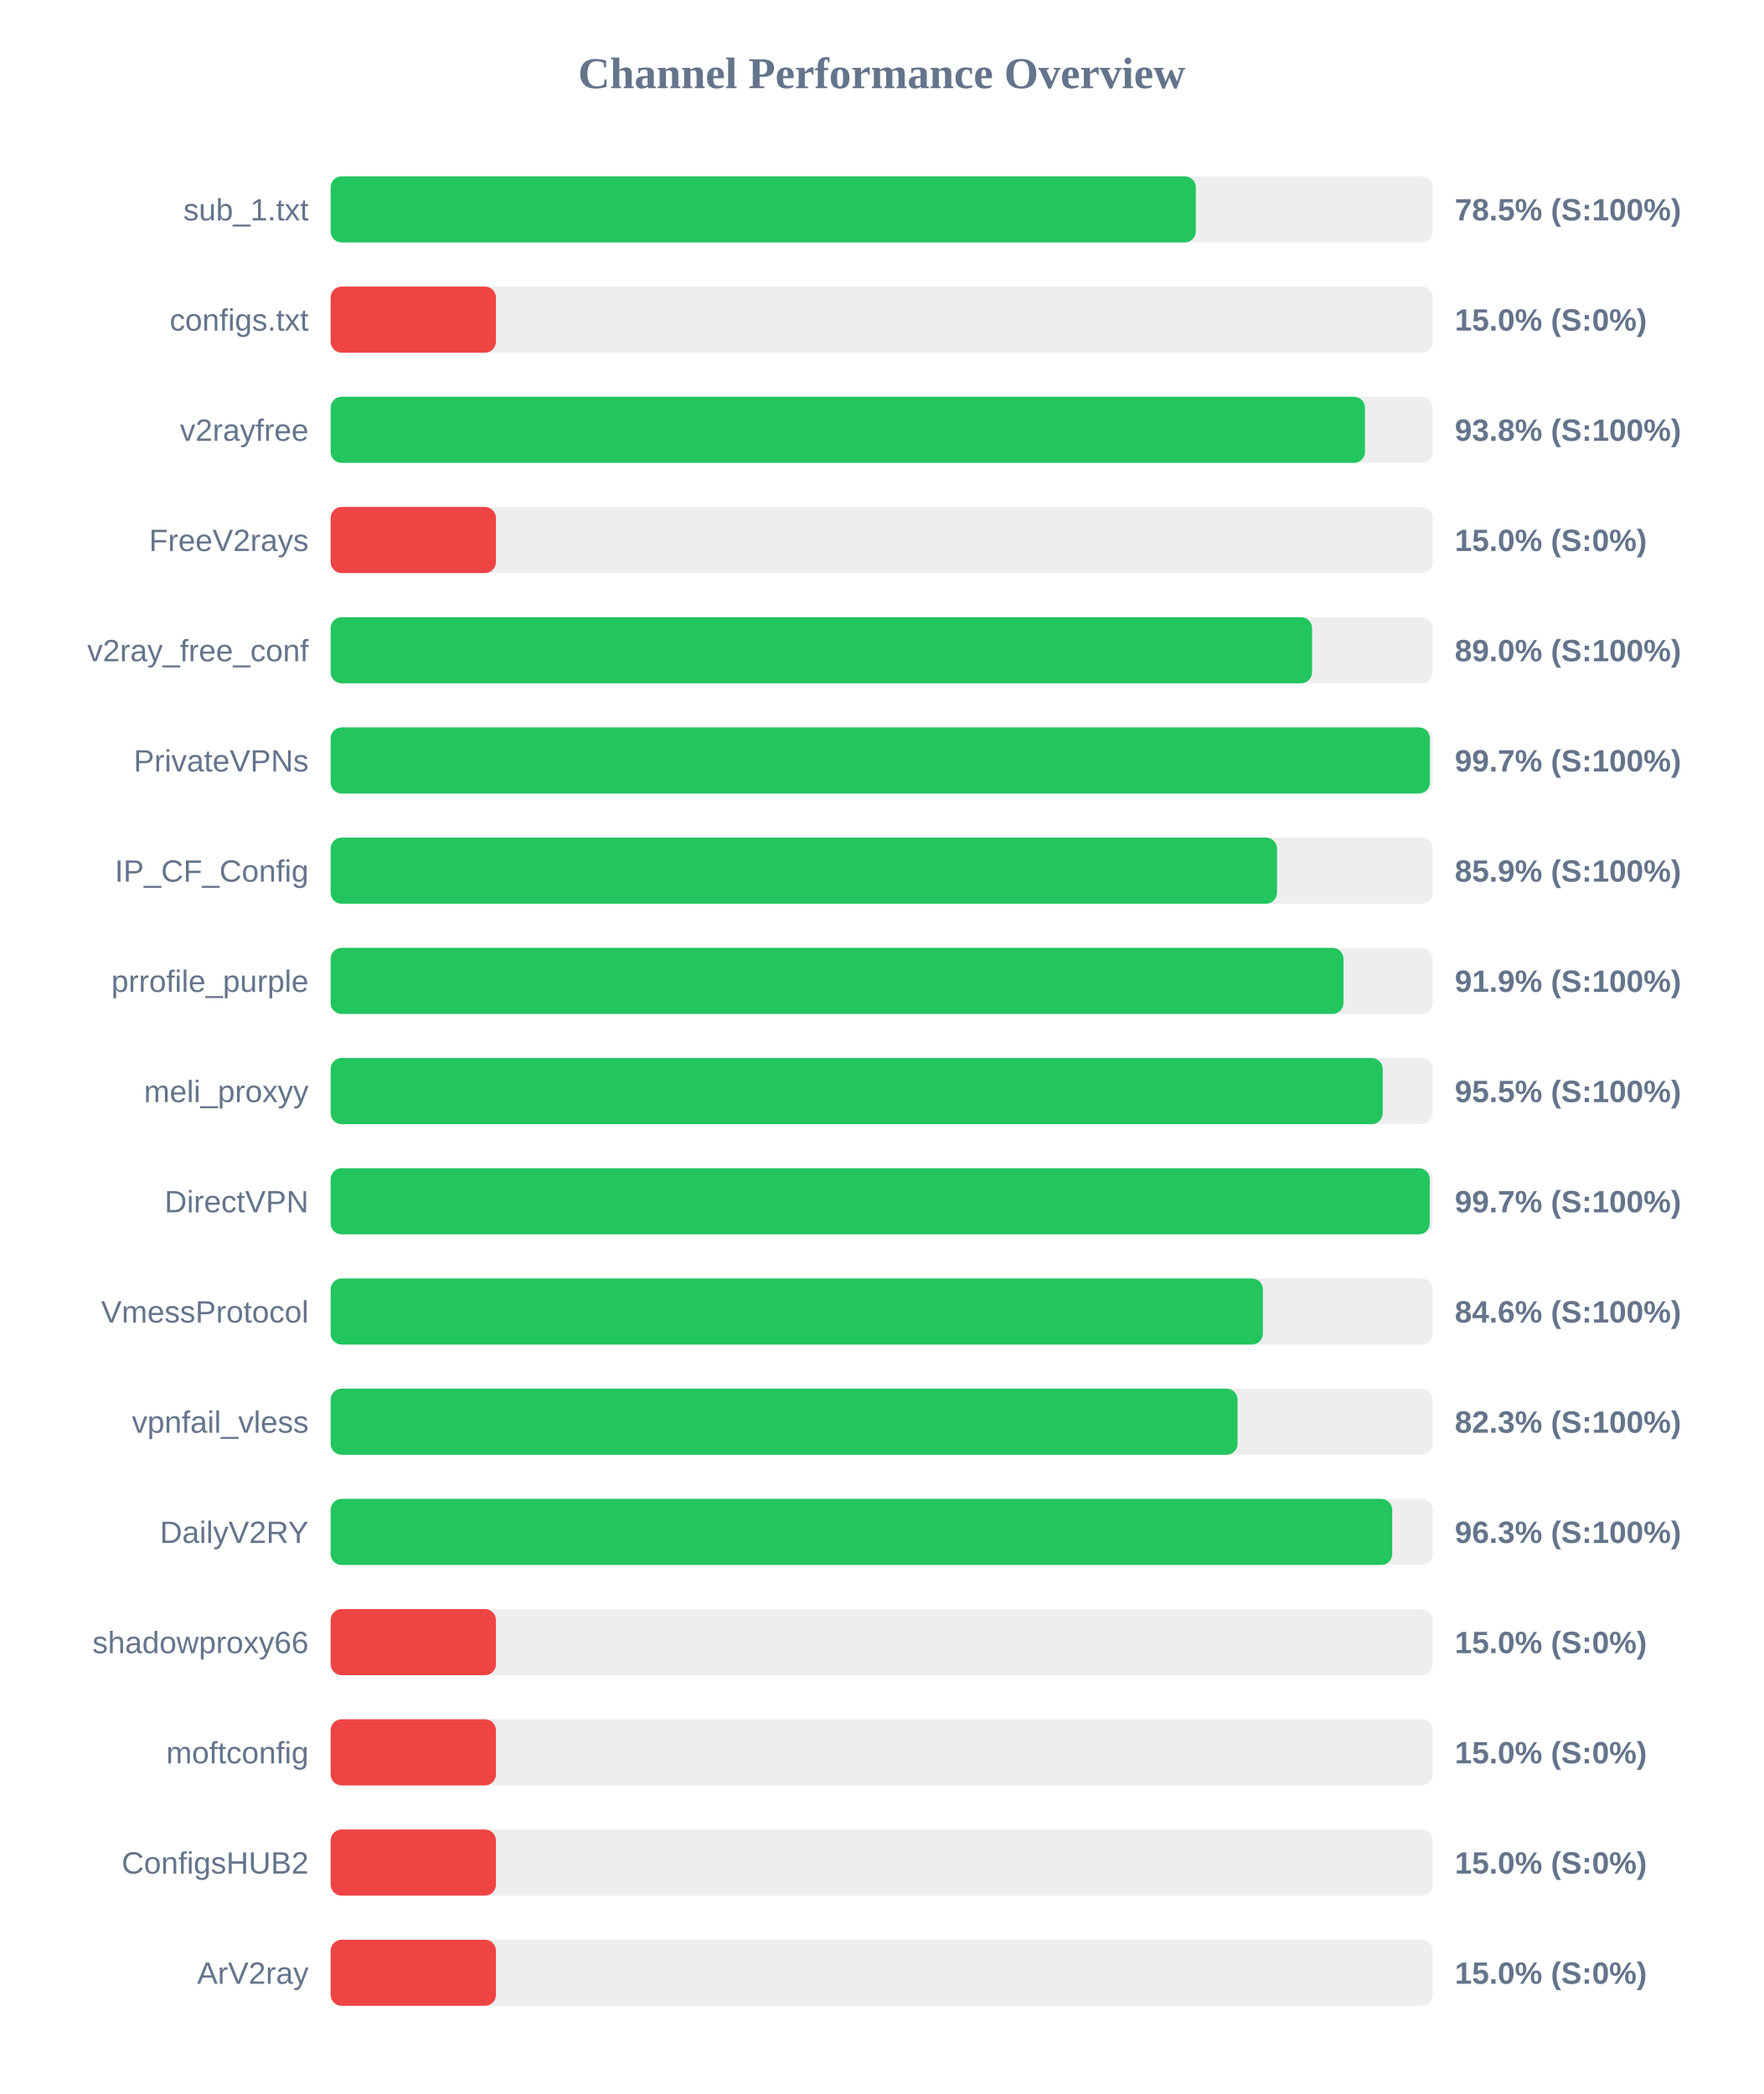
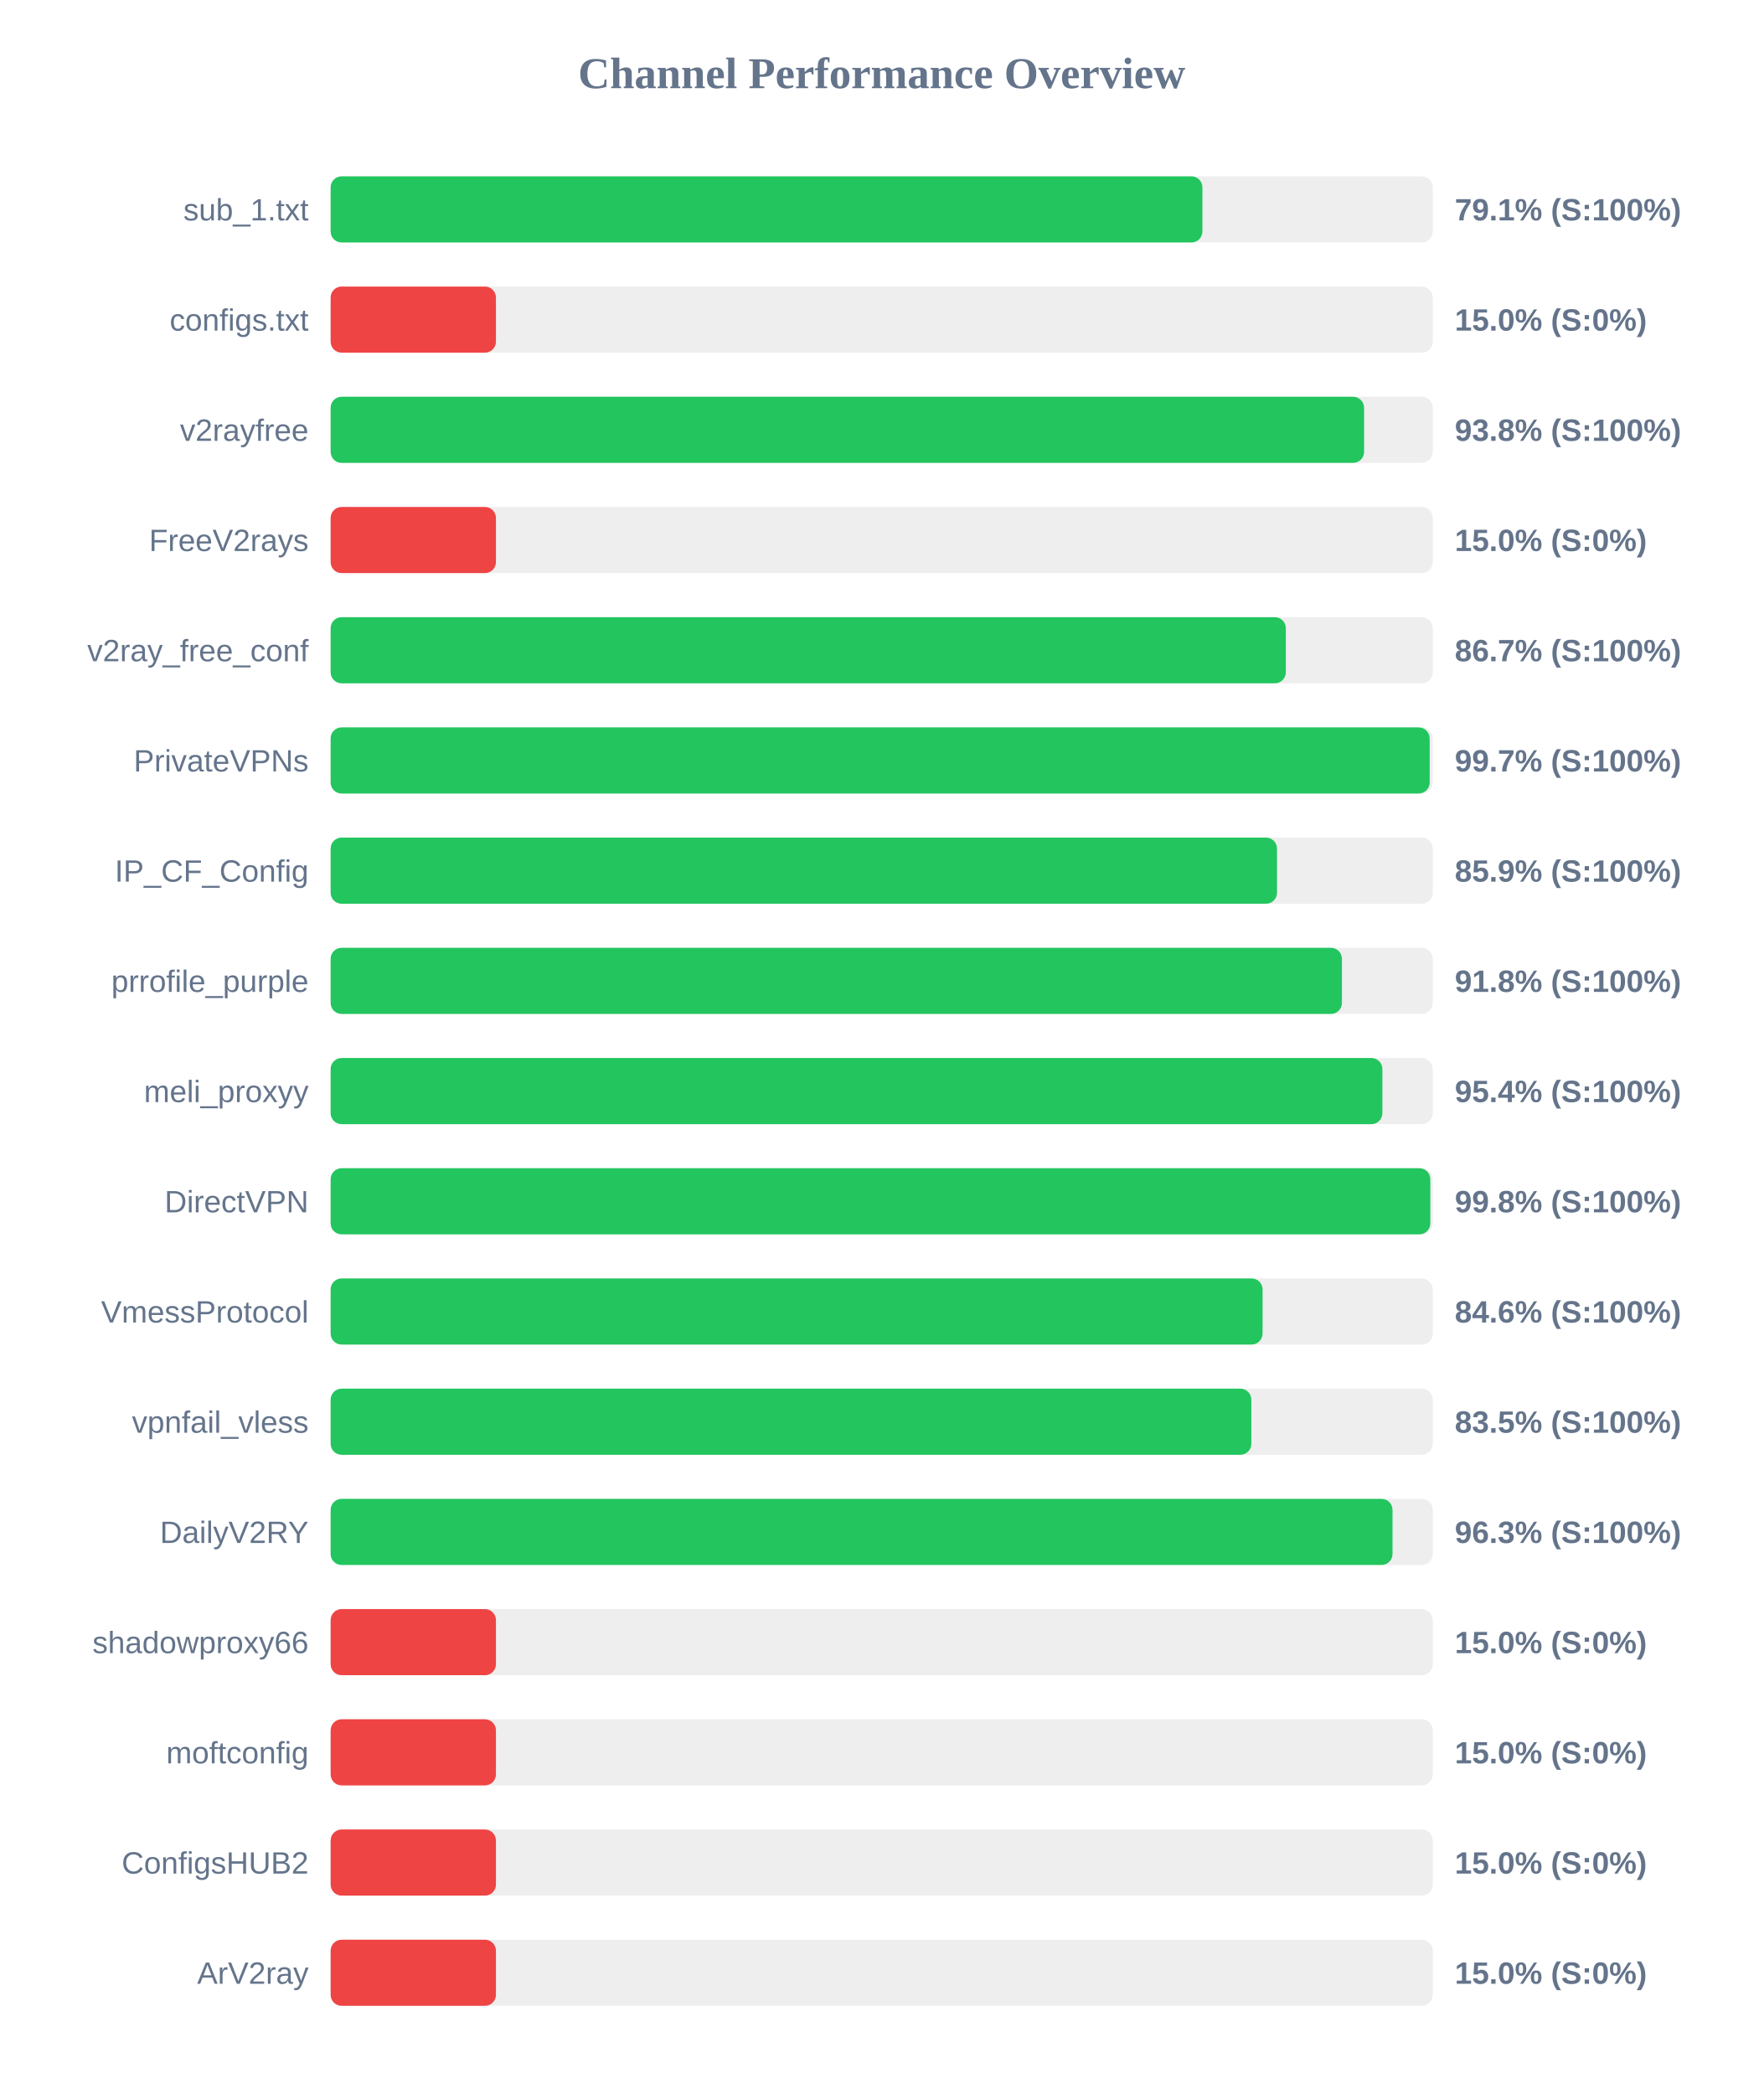
<svg xmlns="http://www.w3.org/2000/svg" width="800" height="950" version="1.1">
  <style>
        .row { font: 14px Arial; fill: #64748b; }
        .score { font: bold 14px Arial; fill: #64748b; }
    </style>
  <text x="400" y="40" text-anchor="middle" font-size="20px" font-weight="bold" fill="#64748b">Channel Performance Overview</text>
  <rect x="150" y="80" width="500" height="30" fill="#eee" rx="5" />
-   <rect x="150" y="80" width="392.5" height="30" fill="#22c55e" rx="5" />
+   <rect x="150" y="80" width="395.5" height="30" fill="#22c55e" rx="5" />
  <text x="140" y="100" text-anchor="end" class="row">sub_1.txt</text>
-   <text x="660" y="100" text-anchor="start" class="score">78.5% (S:100%)</text>
+   <text x="660" y="100" text-anchor="start" class="score">79.1% (S:100%)</text>
  <rect x="150" y="130" width="500" height="30" fill="#eee" rx="5" />
  <rect x="150" y="130" width="75.0" height="30" fill="#ef4444" rx="5" />
  <text x="140" y="150" text-anchor="end" class="row">configs.txt</text>
  <text x="660" y="150" text-anchor="start" class="score">15.0% (S:0%)</text>
  <rect x="150" y="180" width="500" height="30" fill="#eee" rx="5" />
-   <rect x="150" y="180" width="469.25" height="30" fill="#22c55e" rx="5" />
+   <rect x="150" y="180" width="468.85" height="30" fill="#22c55e" rx="5" />
  <text x="140" y="200" text-anchor="end" class="row">v2rayfree</text>
  <text x="660" y="200" text-anchor="start" class="score">93.8% (S:100%)</text>
  <rect x="150" y="230" width="500" height="30" fill="#eee" rx="5" />
  <rect x="150" y="230" width="75.0" height="30" fill="#ef4444" rx="5" />
  <text x="140" y="250" text-anchor="end" class="row">FreeV2rays</text>
  <text x="660" y="250" text-anchor="start" class="score">15.0% (S:0%)</text>
  <rect x="150" y="280" width="500" height="30" fill="#eee" rx="5" />
-   <rect x="150" y="280" width="445.25" height="30" fill="#22c55e" rx="5" />
+   <rect x="150" y="280" width="433.35" height="30" fill="#22c55e" rx="5" />
  <text x="140" y="300" text-anchor="end" class="row">v2ray_free_conf</text>
-   <text x="660" y="300" text-anchor="start" class="score">89.0% (S:100%)</text>
+   <text x="660" y="300" text-anchor="start" class="score">86.7% (S:100%)</text>
  <rect x="150" y="330" width="500" height="30" fill="#eee" rx="5" />
-   <rect x="150" y="330" width="498.7" height="30" fill="#22c55e" rx="5" />
+   <rect x="150" y="330" width="498.6" height="30" fill="#22c55e" rx="5" />
  <text x="140" y="350" text-anchor="end" class="row">PrivateVPNs</text>
  <text x="660" y="350" text-anchor="start" class="score">99.7% (S:100%)</text>
  <rect x="150" y="380" width="500" height="30" fill="#eee" rx="5" />
  <rect x="150" y="380" width="429.35" height="30" fill="#22c55e" rx="5" />
  <text x="140" y="400" text-anchor="end" class="row">IP_CF_Config</text>
  <text x="660" y="400" text-anchor="start" class="score">85.9% (S:100%)</text>
  <rect x="150" y="430" width="500" height="30" fill="#eee" rx="5" />
-   <rect x="150" y="430" width="459.5" height="30" fill="#22c55e" rx="5" />
+   <rect x="150" y="430" width="458.8" height="30" fill="#22c55e" rx="5" />
  <text x="140" y="450" text-anchor="end" class="row">prrofile_purple</text>
-   <text x="660" y="450" text-anchor="start" class="score">91.9% (S:100%)</text>
+   <text x="660" y="450" text-anchor="start" class="score">91.8% (S:100%)</text>
  <rect x="150" y="480" width="500" height="30" fill="#eee" rx="5" />
-   <rect x="150" y="480" width="477.3" height="30" fill="#22c55e" rx="5" />
+   <rect x="150" y="480" width="477.15" height="30" fill="#22c55e" rx="5" />
  <text x="140" y="500" text-anchor="end" class="row">meli_proxyy</text>
-   <text x="660" y="500" text-anchor="start" class="score">95.5% (S:100%)</text>
+   <text x="660" y="500" text-anchor="start" class="score">95.4% (S:100%)</text>
  <rect x="150" y="530" width="500" height="30" fill="#eee" rx="5" />
-   <rect x="150" y="530" width="498.65" height="30" fill="#22c55e" rx="5" />
+   <rect x="150" y="530" width="498.9" height="30" fill="#22c55e" rx="5" />
  <text x="140" y="550" text-anchor="end" class="row">DirectVPN</text>
-   <text x="660" y="550" text-anchor="start" class="score">99.7% (S:100%)</text>
+   <text x="660" y="550" text-anchor="start" class="score">99.8% (S:100%)</text>
  <rect x="150" y="580" width="500" height="30" fill="#eee" rx="5" />
-   <rect x="150" y="580" width="422.95" height="30" fill="#22c55e" rx="5" />
+   <rect x="150" y="580" width="422.8" height="30" fill="#22c55e" rx="5" />
  <text x="140" y="600" text-anchor="end" class="row">VmessProtocol</text>
  <text x="660" y="600" text-anchor="start" class="score">84.6% (S:100%)</text>
  <rect x="150" y="630" width="500" height="30" fill="#eee" rx="5" />
-   <rect x="150" y="630" width="411.45" height="30" fill="#22c55e" rx="5" />
+   <rect x="150" y="630" width="417.7" height="30" fill="#22c55e" rx="5" />
  <text x="140" y="650" text-anchor="end" class="row">vpnfail_vless</text>
-   <text x="660" y="650" text-anchor="start" class="score">82.3% (S:100%)</text>
+   <text x="660" y="650" text-anchor="start" class="score">83.5% (S:100%)</text>
  <rect x="150" y="680" width="500" height="30" fill="#eee" rx="5" />
-   <rect x="150" y="680" width="481.6" height="30" fill="#22c55e" rx="5" />
+   <rect x="150" y="680" width="481.75" height="30" fill="#22c55e" rx="5" />
  <text x="140" y="700" text-anchor="end" class="row">DailyV2RY</text>
  <text x="660" y="700" text-anchor="start" class="score">96.3% (S:100%)</text>
  <rect x="150" y="730" width="500" height="30" fill="#eee" rx="5" />
  <rect x="150" y="730" width="75.0" height="30" fill="#ef4444" rx="5" />
  <text x="140" y="750" text-anchor="end" class="row">shadowproxy66</text>
  <text x="660" y="750" text-anchor="start" class="score">15.0% (S:0%)</text>
  <rect x="150" y="780" width="500" height="30" fill="#eee" rx="5" />
  <rect x="150" y="780" width="75.0" height="30" fill="#ef4444" rx="5" />
  <text x="140" y="800" text-anchor="end" class="row">moftconfig</text>
  <text x="660" y="800" text-anchor="start" class="score">15.0% (S:0%)</text>
  <rect x="150" y="830" width="500" height="30" fill="#eee" rx="5" />
  <rect x="150" y="830" width="75.0" height="30" fill="#ef4444" rx="5" />
  <text x="140" y="850" text-anchor="end" class="row">ConfigsHUB2</text>
  <text x="660" y="850" text-anchor="start" class="score">15.0% (S:0%)</text>
  <rect x="150" y="880" width="500" height="30" fill="#eee" rx="5" />
  <rect x="150" y="880" width="75.0" height="30" fill="#ef4444" rx="5" />
  <text x="140" y="900" text-anchor="end" class="row">ArV2ray</text>
  <text x="660" y="900" text-anchor="start" class="score">15.0% (S:0%)</text>
</svg>
